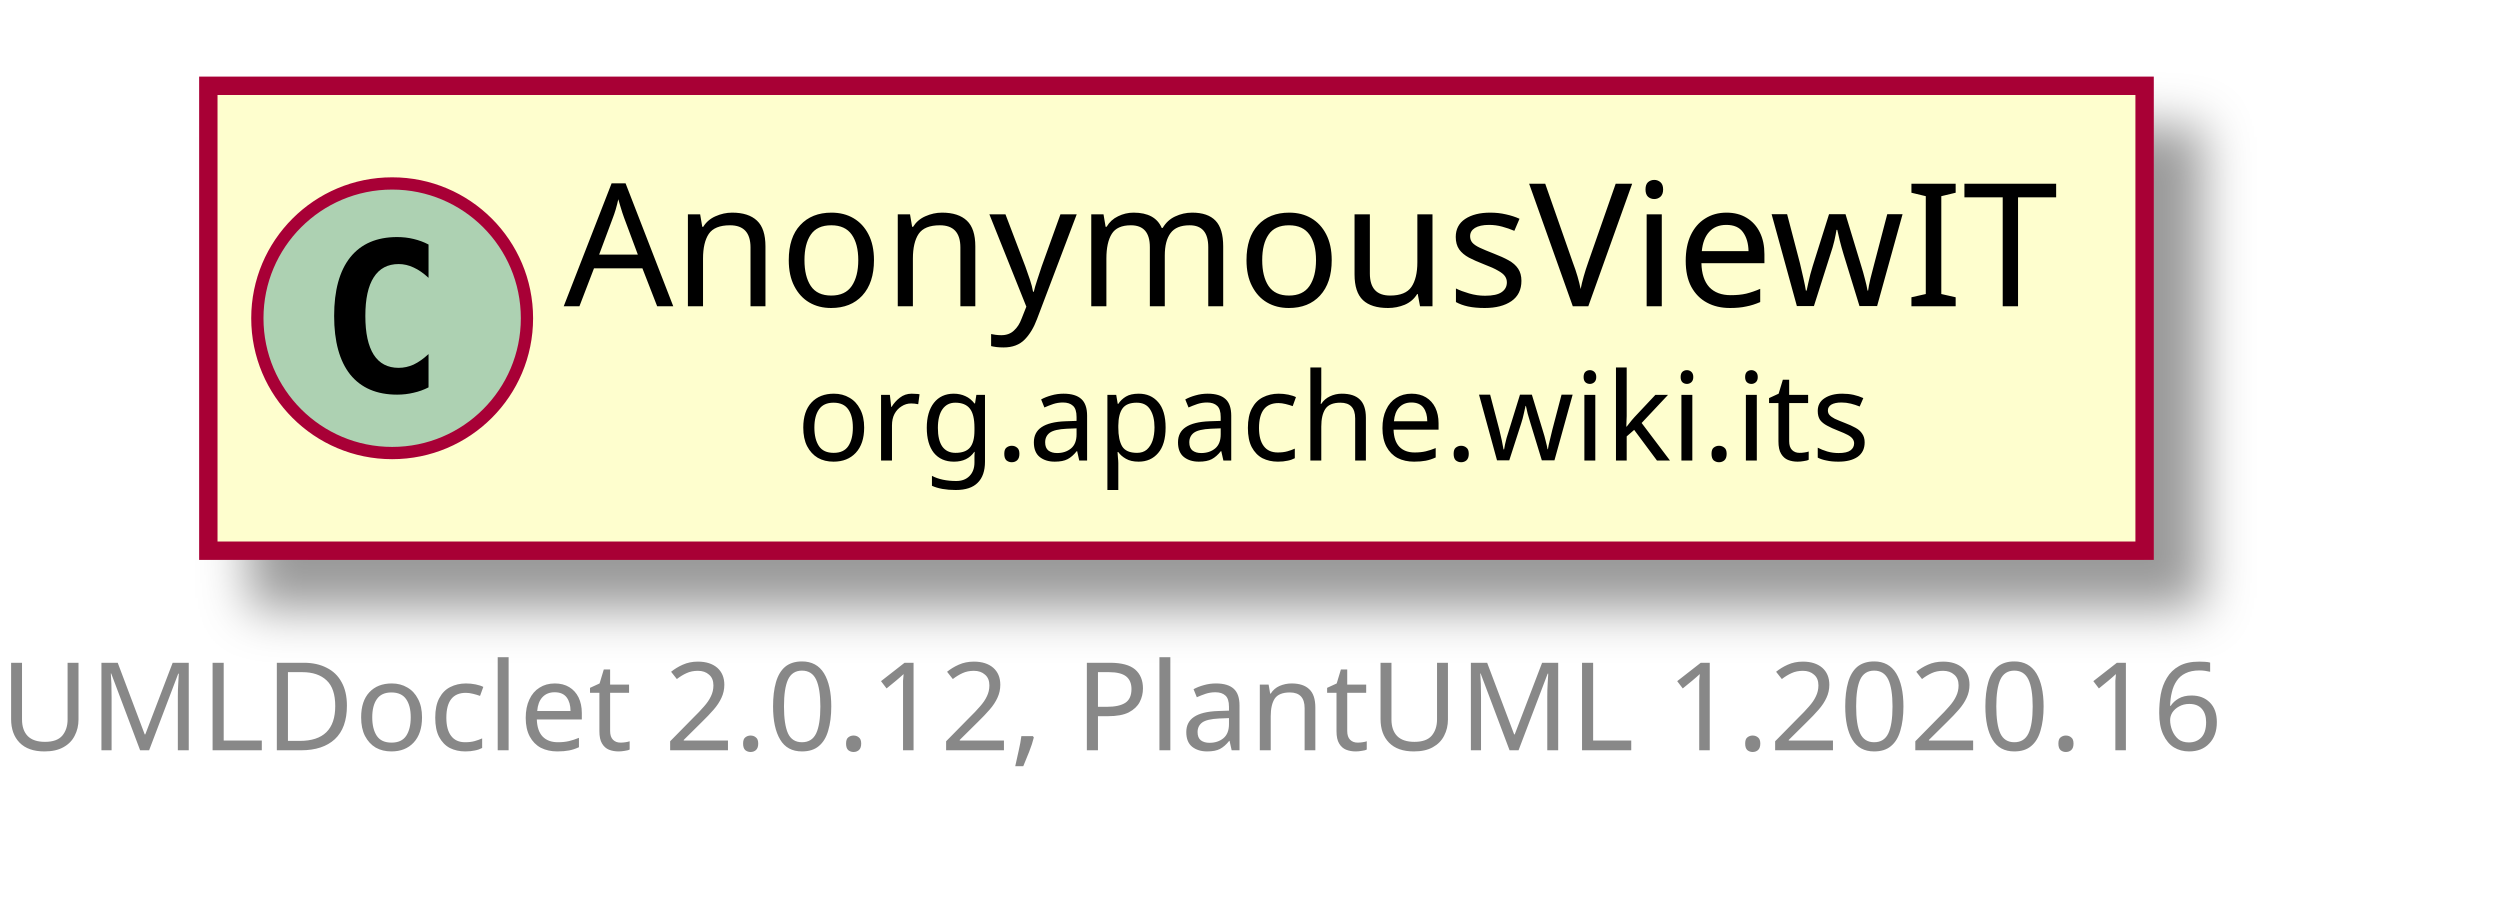
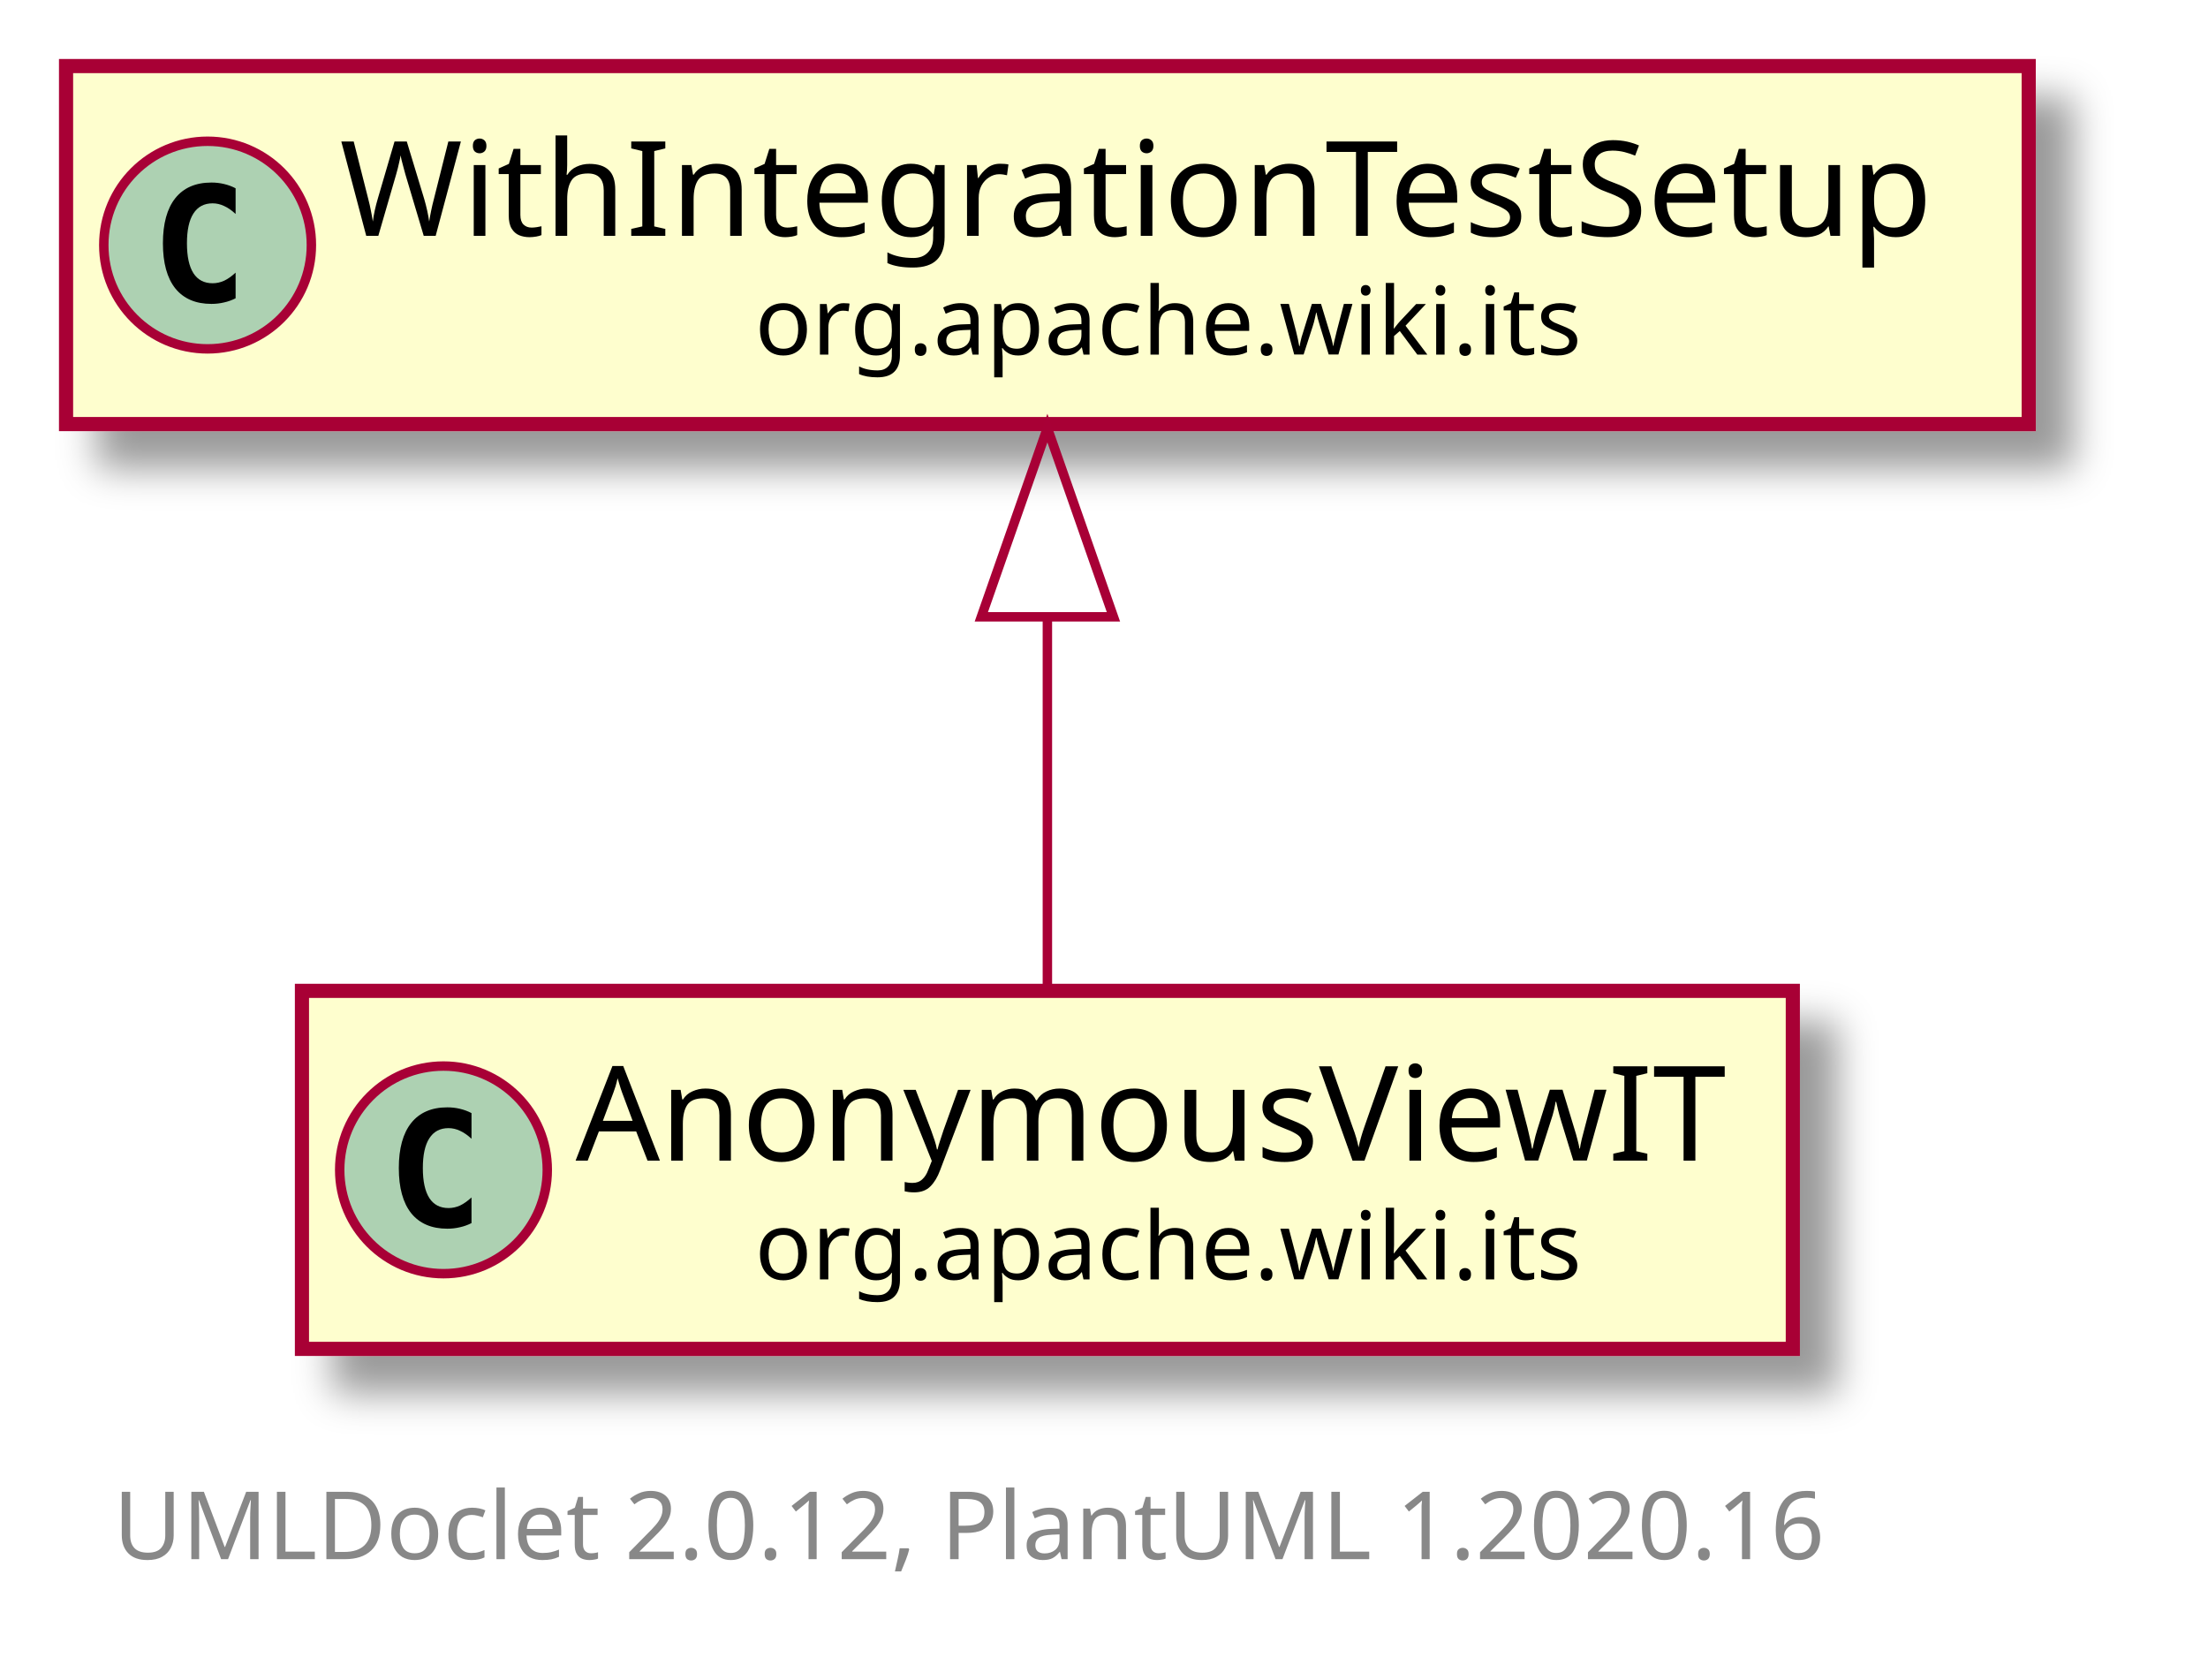
- <svg xmlns="http://www.w3.org/2000/svg" xmlns:xlink="http://www.w3.org/1999/xlink" contentScriptType="application/ecmascript" contentStyleType="text/css" height="74px" preserveAspectRatio="none" style="width:204px;height:74px;" version="1.1" viewBox="0 0 204 74" width="204px" zoomAndPan="magnify">
+ <svg xmlns="http://www.w3.org/2000/svg" xmlns:xlink="http://www.w3.org/1999/xlink" contentScriptType="application/ecmascript" contentStyleType="text/css" height="178px" preserveAspectRatio="none" style="width:234px;height:178px;" version="1.1" viewBox="0 0 234 178" width="234px" zoomAndPan="magnify">
  <defs>
-     <filter height="300%" id="flm01ez4mxroo" width="300%" x="-1" y="-1">
+     <filter height="300%" id="f11rf9mtem4zeu" width="300%" x="-1" y="-1">
      <feGaussianBlur result="blurOut" stdDeviation="2.0" />
      <feColorMatrix in="blurOut" result="blurOut2" type="matrix" values="0 0 0 0 0 0 0 0 0 0 0 0 0 0 0 0 0 0 .4 0" />
      <feOffset dx="4.0" dy="4.0" in="blurOut2" result="blurOut3" />
      <feBlend in="SourceGraphic" in2="blurOut3" mode="normal" />
    </filter>
  </defs>
  <g>
    <a href="AnonymousViewIT.html" target="_top" title="AnonymousViewIT.html" xlink:actuate="onRequest" xlink:href="AnonymousViewIT.html" xlink:show="new" xlink:title="AnonymousViewIT.html" xlink:type="simple">
-       <rect codeLine="5" fill="#FEFECE" filter="url(#flm01ez4mxroo)" height="37.938" id="org.apache.wiki.its.AnonymousViewIT" style="stroke: #A80036; stroke-width: 1.5;" width="158" x="17" y="7" />
-       <ellipse cx="32" cy="25.969" fill="#ADD1B2" rx="11" ry="11" style="stroke: #A80036; stroke-width: 1.0;" />
-       <path d="M34.969,31.609 Q34.391,31.906 33.75,32.047 Q33.109,32.203 32.406,32.203 Q29.906,32.203 28.578,30.562 Q27.266,28.906 27.266,25.781 Q27.266,22.656 28.578,21 Q29.906,19.344 32.406,19.344 Q33.109,19.344 33.75,19.5 Q34.406,19.656 34.969,19.953 L34.969,22.672 Q34.344,22.094 33.75,21.828 Q33.156,21.547 32.531,21.547 Q31.188,21.547 30.5,22.625 Q29.812,23.688 29.812,25.781 Q29.812,27.875 30.5,28.953 Q31.188,30.016 32.531,30.016 Q33.156,30.016 33.75,29.75 Q34.344,29.469 34.969,28.891 L34.969,31.609 Z " />
-       <text fill="#000000" font-family="sans-serif" font-size="14" lengthAdjust="spacingAndGlyphs" textLength="126" x="46" y="24.995">AnonymousViewIT</text>
-       <text fill="#000000" font-family="sans-serif" font-size="10" lengthAdjust="spacingAndGlyphs" textLength="88" x="65" y="37.579">org.apache.wiki.its</text>
+       <rect codeLine="5" fill="#FEFECE" filter="url(#f11rf9mtem4zeu)" height="37.938" id="org.apache.wiki.its.AnonymousViewIT" style="stroke: #A80036; stroke-width: 1.5;" width="158" x="32" y="105" />
+       <ellipse cx="47" cy="123.969" fill="#ADD1B2" rx="11" ry="11" style="stroke: #A80036; stroke-width: 1.0;" />
+       <path d="M49.969,129.609 Q49.391,129.906 48.75,130.047 Q48.109,130.203 47.406,130.203 Q44.906,130.203 43.578,128.562 Q42.266,126.906 42.266,123.781 Q42.266,120.656 43.578,119 Q44.906,117.344 47.406,117.344 Q48.109,117.344 48.75,117.5 Q49.406,117.656 49.969,117.953 L49.969,120.672 Q49.344,120.094 48.75,119.828 Q48.156,119.547 47.531,119.547 Q46.188,119.547 45.5,120.625 Q44.812,121.688 44.812,123.781 Q44.812,125.875 45.5,126.953 Q46.188,128.016 47.531,128.016 Q48.156,128.016 48.75,127.75 Q49.344,127.469 49.969,126.891 L49.969,129.609 Z " />
+       <text fill="#000000" font-family="sans-serif" font-size="14" lengthAdjust="spacingAndGlyphs" textLength="126" x="61" y="122.995">AnonymousViewIT</text>
+       <text fill="#000000" font-family="sans-serif" font-size="10" lengthAdjust="spacingAndGlyphs" textLength="88" x="80" y="135.579">org.apache.wiki.its</text>
    </a>
-     <text fill="#888888" font-family="sans-serif" font-size="10" lengthAdjust="spacingAndGlyphs" textLength="192" x="0" y="61.22">UMLDoclet 2.0.12, PlantUML 1.2020.16</text>
+     <a href="WithIntegrationTestSetup.html" target="_top" title="WithIntegrationTestSetup.html" xlink:actuate="onRequest" xlink:href="WithIntegrationTestSetup.html" xlink:show="new" xlink:title="WithIntegrationTestSetup.html" xlink:type="simple">
+       <rect codeLine="8" fill="#FEFECE" filter="url(#f11rf9mtem4zeu)" height="37.938" id="org.apache.wiki.its.WithIntegrationTestSetup" style="stroke: #A80036; stroke-width: 1.5;" width="208" x="7" y="7" />
+       <ellipse cx="22" cy="25.969" fill="#ADD1B2" rx="11" ry="11" style="stroke: #A80036; stroke-width: 1.0;" />
+       <path d="M24.969,31.609 Q24.391,31.906 23.75,32.047 Q23.109,32.203 22.406,32.203 Q19.906,32.203 18.578,30.562 Q17.266,28.906 17.266,25.781 Q17.266,22.656 18.578,21 Q19.906,19.344 22.406,19.344 Q23.109,19.344 23.75,19.5 Q24.406,19.656 24.969,19.953 L24.969,22.672 Q24.344,22.094 23.75,21.828 Q23.156,21.547 22.531,21.547 Q21.188,21.547 20.5,22.625 Q19.812,23.688 19.812,25.781 Q19.812,27.875 20.5,28.953 Q21.188,30.016 22.531,30.016 Q23.156,30.016 23.75,29.75 Q24.344,29.469 24.969,28.891 L24.969,31.609 Z " />
+       <text fill="#000000" font-family="sans-serif" font-size="14" lengthAdjust="spacingAndGlyphs" textLength="176" x="36" y="24.995">WithIntegrationTestSetup</text>
+       <text fill="#000000" font-family="sans-serif" font-size="10" lengthAdjust="spacingAndGlyphs" textLength="88" x="80" y="37.579">org.apache.wiki.its</text>
+     </a>
+     <path codeLine="10" d="M111,65.692 C111,79.134 111,93.546 111,104.679 " fill="none" id="org.apache.wiki.its.WithIntegrationTestSetup-backto-org.apache.wiki.its.AnonymousViewIT" style="stroke: #A80036; stroke-width: 1.0;" />
+     <polygon fill="none" points="104,65.362,111,45.362,118,65.362,104,65.362" style="stroke: #A80036; stroke-width: 1.0;" />
+     <text fill="#888888" font-family="sans-serif" font-size="10" lengthAdjust="spacingAndGlyphs" textLength="192" x="12" y="165.22">UMLDoclet 2.0.12, PlantUML 1.2020.16</text>
  </g>
</svg>
